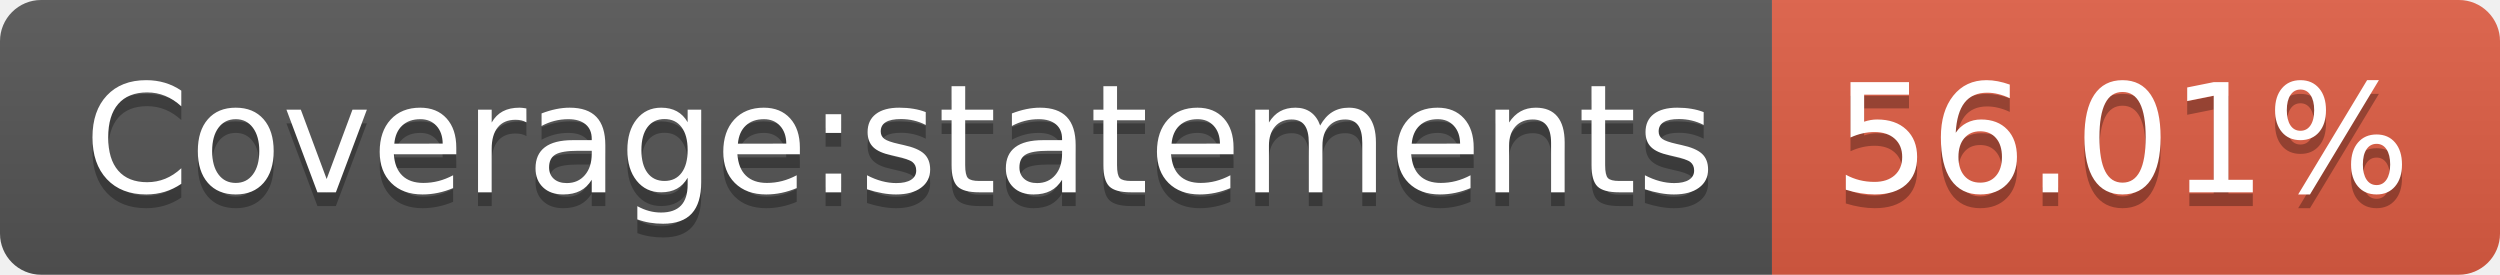
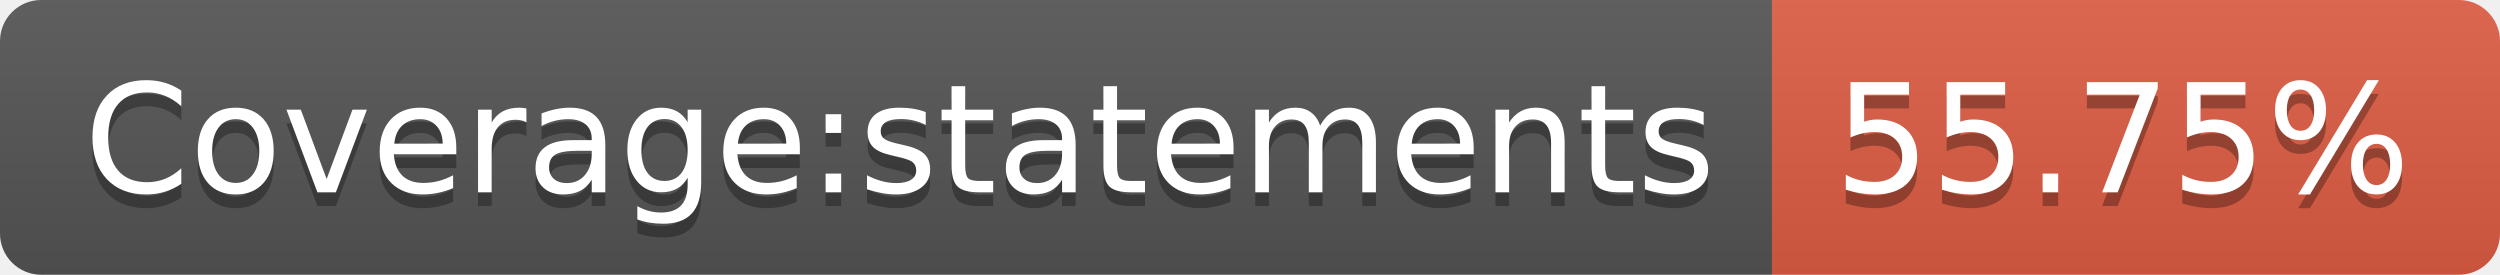
- <svg xmlns="http://www.w3.org/2000/svg" width="182" height="20" role="img" aria-label="Coverage:statements: 56.01%">
+ <svg xmlns="http://www.w3.org/2000/svg" width="182" height="20" role="img" aria-label="Coverage:statements: 55.75%">
  <linearGradient id="s" x2="0" y2="100%">
    <stop offset="0" stop-color="#bbb" stop-opacity=".1" />
    <stop offset="1" stop-opacity=".1" />
  </linearGradient>
  <clipPath id="r">
    <rect width="182" height="20" rx="3" fill="#fff" />
  </clipPath>
  <g clip-path="url(#r)">
    <rect width="129" height="20" fill="#555" />
    <rect x="129" width="53" height="20" fill="#e05d44" />
    <rect width="182" height="20" fill="url(#s)" />
  </g>
  <g fill="#fff" text-anchor="middle" font-family="Verdana,Geneva,DejaVu Sans,sans-serif" text-rendering="geometricPrecision" font-size="110">
    <text aria-hidden="true" x="655" y="150" fill="#010101" fill-opacity=".3" transform="scale(.1)" textLength="1190">Coverage:statements</text>
    <text x="655" y="140" transform="scale(.1)" fill="#fff" textLength="1190">Coverage:statements</text>
-     <text aria-hidden="true" x="1545" y="150" fill="#010101" fill-opacity=".3" transform="scale(.1)" textLength="430">56.01%</text>
-     <text x="1545" y="140" transform="scale(.1)" fill="#fff" textLength="430">56.01%</text>
+     <text aria-hidden="true" x="1545" y="150" fill="#010101" fill-opacity=".3" transform="scale(.1)" textLength="430">55.75%</text>
+     <text x="1545" y="140" transform="scale(.1)" fill="#fff" textLength="430">55.75%</text>
  </g>
</svg>
